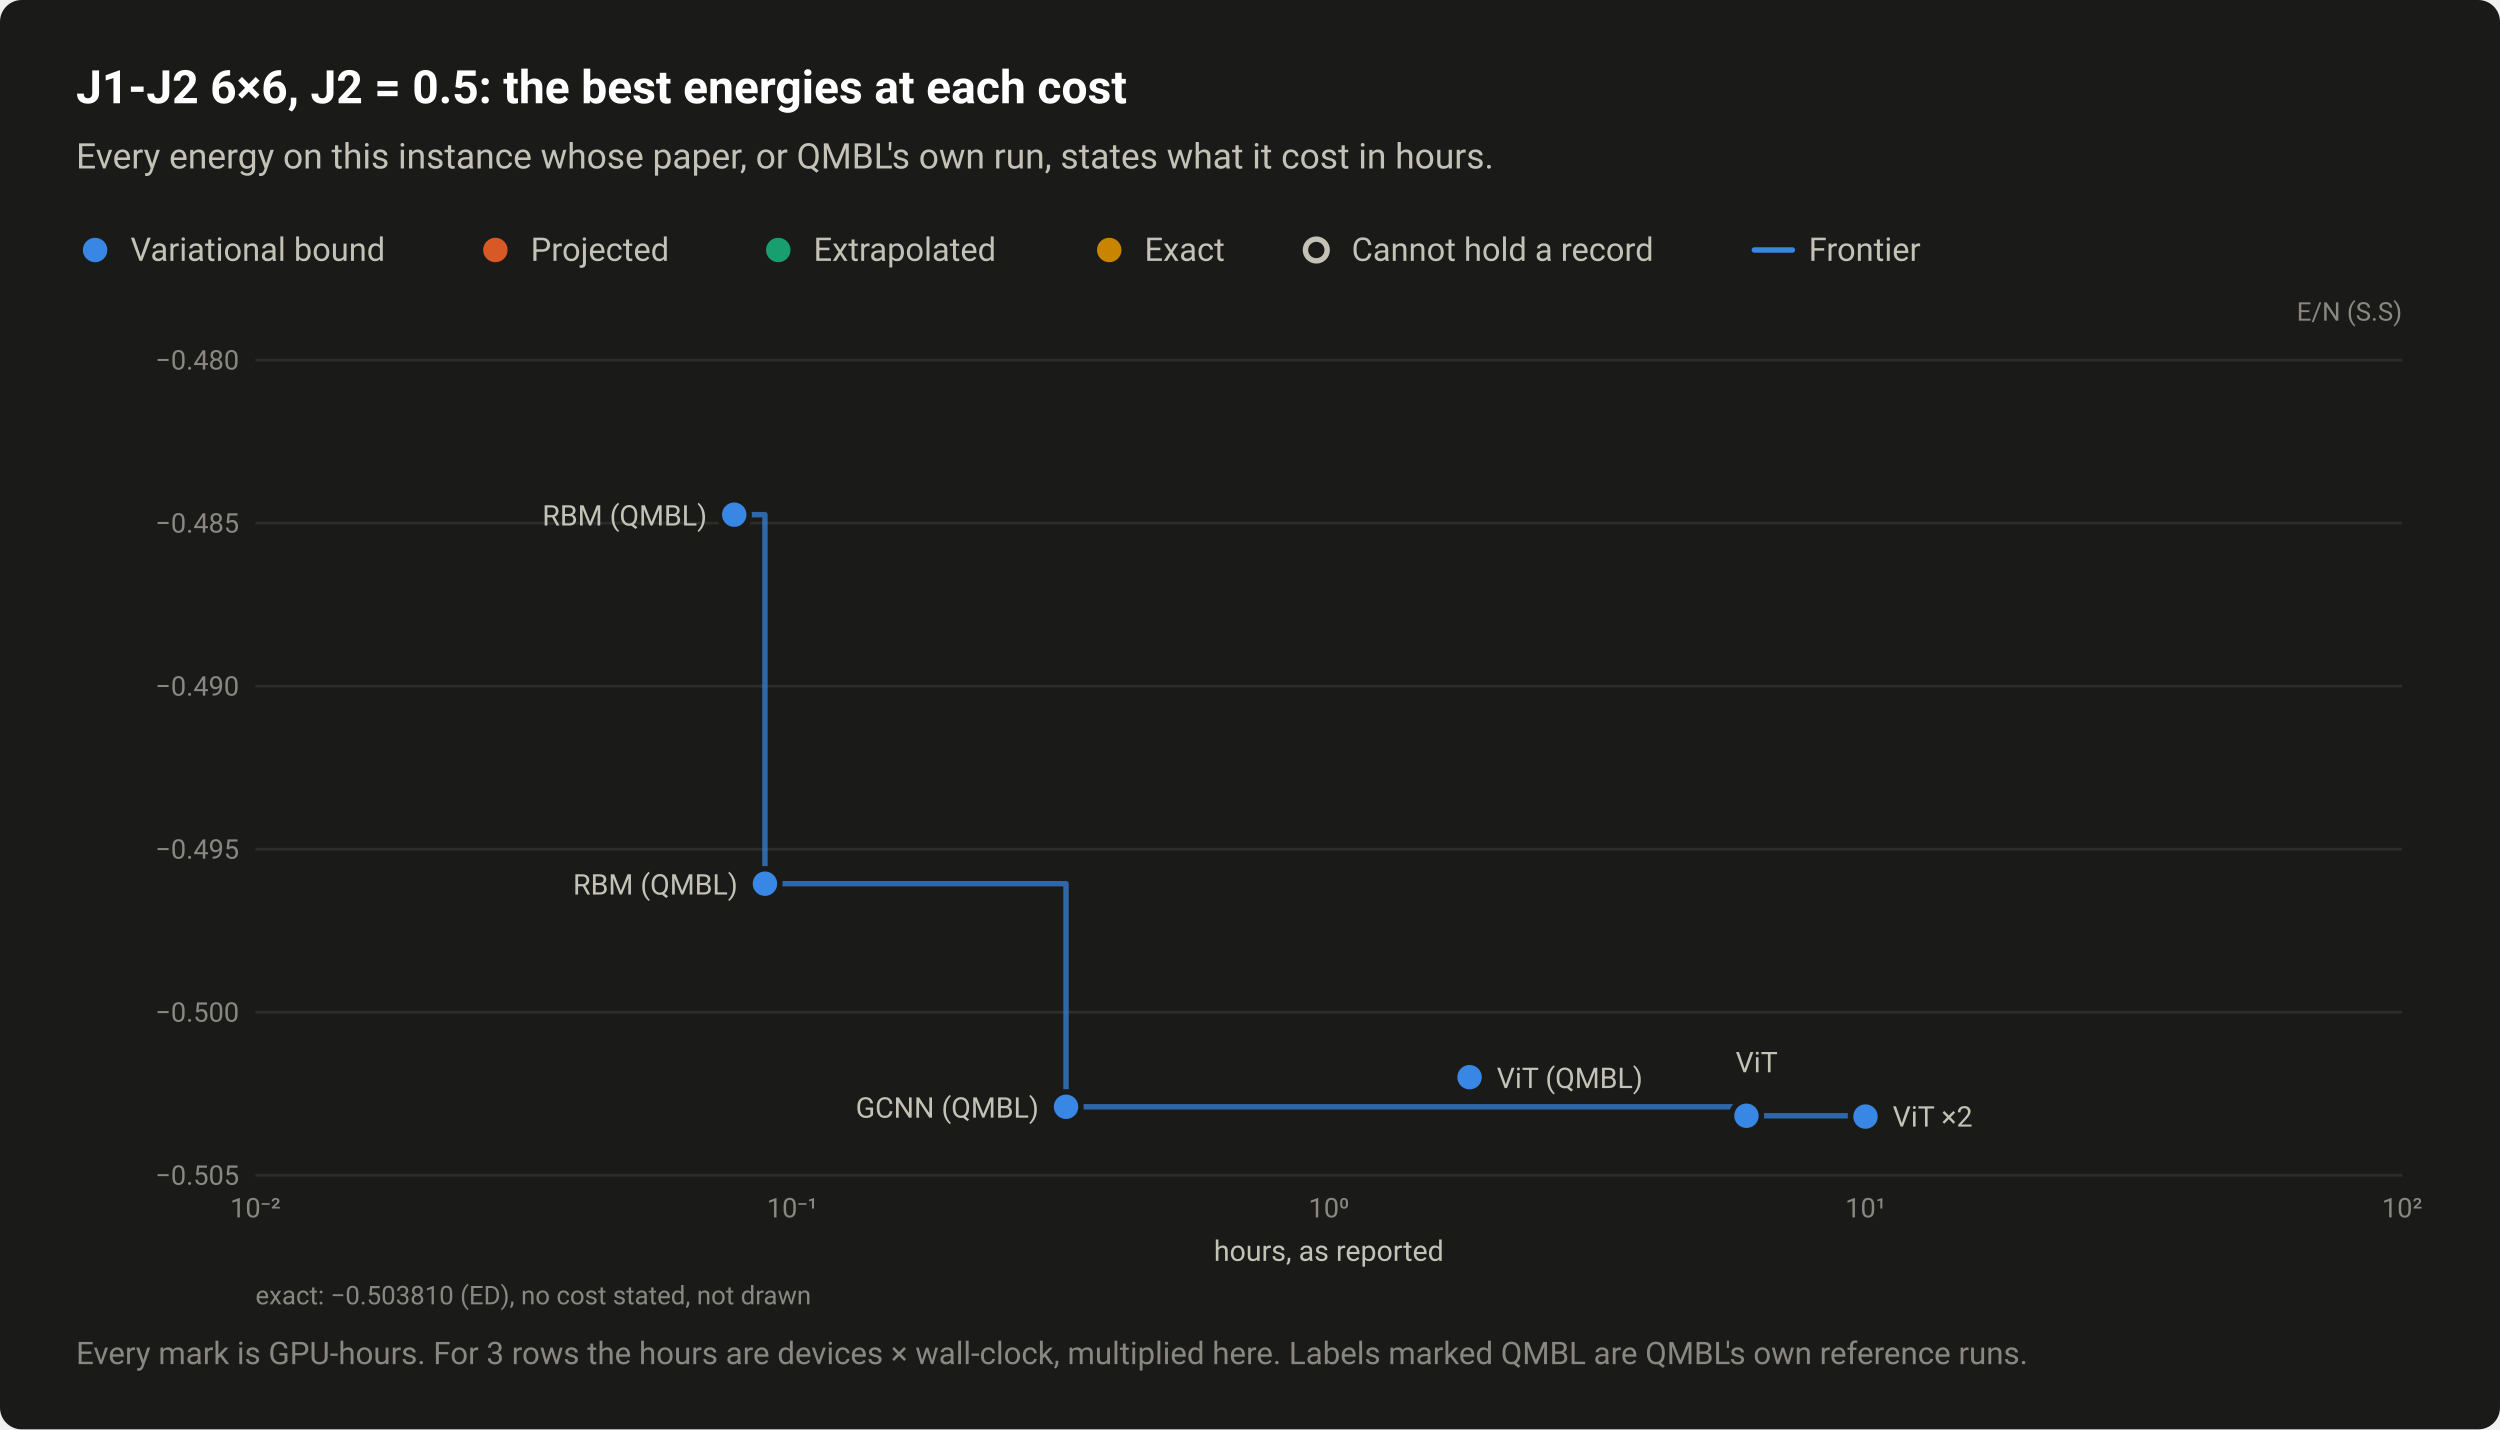
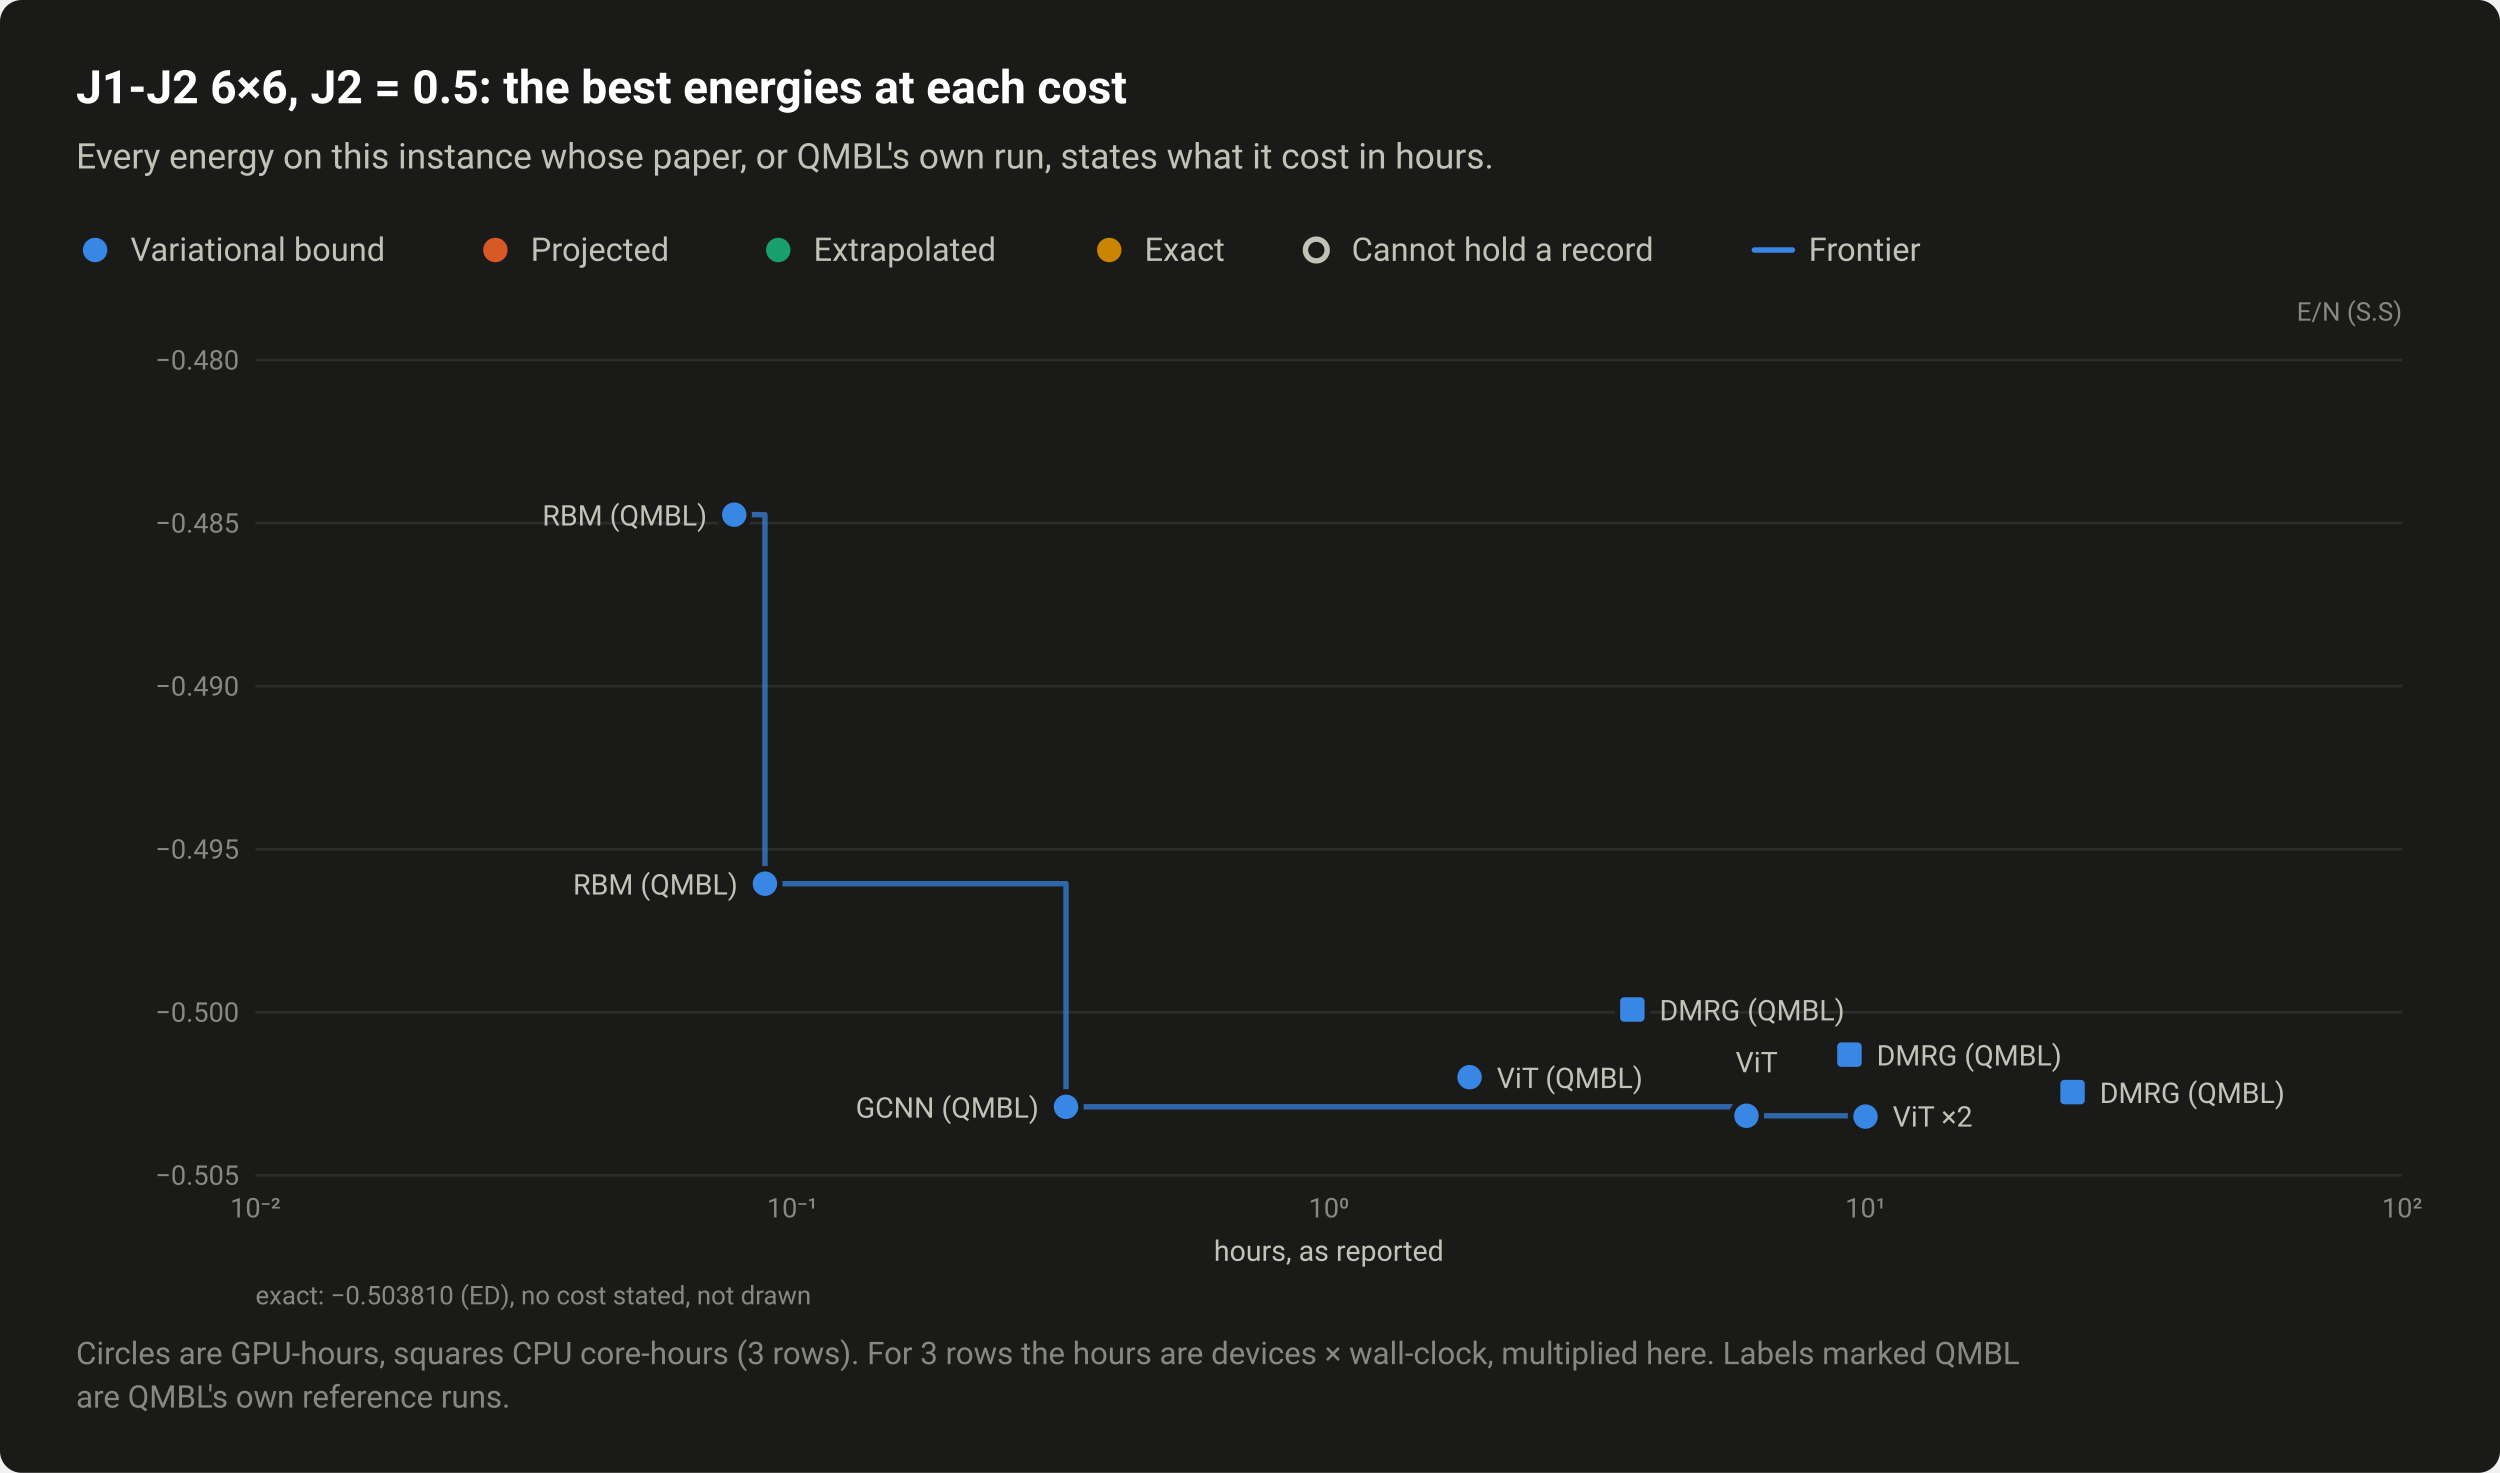
- <svg xmlns="http://www.w3.org/2000/svg" width="920" height="526" viewBox="0 0 920 526" role="img" aria-labelledby="title desc">
+ <svg xmlns="http://www.w3.org/2000/svg" width="920" height="542" viewBox="0 0 920 542" role="img" aria-labelledby="title desc">
  <style>text{font-family:system-ui,-apple-system,"Segoe UI",Roboto,"Helvetica Neue",Arial,sans-serif}</style>
-   <rect width="920" height="526" rx="8" fill="#1a1a19" />
+   <rect width="920" height="542" rx="8" fill="#1a1a19" />
  <text x="28" y="38" font-size="17" fill="#ffffff" font-weight="600">J1-J2 6×6, J2 = 0.5: the best energies at each cost</text>
  <text x="28" y="62" font-size="13" fill="#c3c2b7">Every energy on this instance whose paper, or QMBL's own run, states what it cost in hours.</text>
  <circle cx="35" cy="92" r="6.5" fill="#1a1a19" />
  <circle cx="35" cy="92" r="4.5" fill="#3987e5" />
  <text x="48" y="96" font-size="12" fill="#c3c2b7">Variational bound</text>
  <circle cx="182.3" cy="92" r="6.5" fill="#1a1a19" />
  <circle cx="182.3" cy="92" r="4.5" fill="#d95926" />
  <text x="195.3" y="96" font-size="12" fill="#c3c2b7">Projected</text>
  <circle cx="286.4" cy="92" r="6.5" fill="#1a1a19" />
  <circle cx="286.4" cy="92" r="4.5" fill="#199e70" />
  <text x="299.4" y="96" font-size="12" fill="#c3c2b7">Extrapolated</text>
  <circle cx="408.2" cy="92" r="6.5" fill="#1a1a19" />
  <circle cx="408.2" cy="92" r="4.5" fill="#c98500" />
  <text x="421.2" y="96" font-size="12" fill="#c3c2b7">Exact</text>
  <circle cx="484.4" cy="92" r="6.5" fill="#1a1a19" />
  <circle cx="484.4" cy="92" r="4" fill="#1a1a19" stroke="#c3c2b7" stroke-width="2" />
  <text x="497.4" y="96" font-size="12" fill="#c3c2b7">Cannot hold a record</text>
  <path d="M645.6 92H659.6" stroke="#3987e5" stroke-width="2" stroke-linecap="round" />
  <text x="665.6" y="96" font-size="12" fill="#c3c2b7">Frontier</text>
  <text x="884" y="118" font-size="9.5" fill="#898781" text-anchor="end">E/N (S.S)</text>
  <path d="M94 432.5H884" stroke="#2c2c2a" stroke-width="1" />
  <text x="88" y="436" font-size="10" fill="#898781" text-anchor="end" style="font-variant-numeric:tabular-nums">−0.505</text>
  <path d="M94 372.5H884" stroke="#2c2c2a" stroke-width="1" />
  <text x="88" y="376" font-size="10" fill="#898781" text-anchor="end" style="font-variant-numeric:tabular-nums">−0.500</text>
  <path d="M94 312.5H884" stroke="#2c2c2a" stroke-width="1" />
  <text x="88" y="316" font-size="10" fill="#898781" text-anchor="end" style="font-variant-numeric:tabular-nums">−0.495</text>
  <path d="M94 252.5H884" stroke="#2c2c2a" stroke-width="1" />
  <text x="88" y="256" font-size="10" fill="#898781" text-anchor="end" style="font-variant-numeric:tabular-nums">−0.490</text>
  <path d="M94 192.5H884" stroke="#2c2c2a" stroke-width="1" />
  <text x="88" y="196" font-size="10" fill="#898781" text-anchor="end" style="font-variant-numeric:tabular-nums">−0.485</text>
  <path d="M94 132.5H884" stroke="#2c2c2a" stroke-width="1" />
  <text x="88" y="136" font-size="10" fill="#898781" text-anchor="end" style="font-variant-numeric:tabular-nums">−0.480</text>
  <text x="94" y="448" font-size="10" fill="#898781" text-anchor="middle" style="font-variant-numeric:tabular-nums">10⁻²</text>
  <text x="291.5" y="448" font-size="10" fill="#898781" text-anchor="middle" style="font-variant-numeric:tabular-nums">10⁻¹</text>
  <text x="489" y="448" font-size="10" fill="#898781" text-anchor="middle" style="font-variant-numeric:tabular-nums">10⁰</text>
  <text x="686.5" y="448" font-size="10" fill="#898781" text-anchor="middle" style="font-variant-numeric:tabular-nums">10¹</text>
  <text x="884" y="448" font-size="10" fill="#898781" text-anchor="middle" style="font-variant-numeric:tabular-nums">10²</text>
  <path d="M270.2 189.4H281.5V325.2H392.3V407.3H642.7V410.6H686.5V410.9" fill="none" stroke="#3987e5" stroke-width="2" stroke-linejoin="round" stroke-linecap="round" opacity="0.7" />
  <a class="pt" href="/instances/#r-J1J2_square_36_P_0_5-032ac67d">
    <circle cx="686.5" cy="410.2" r="6.5" fill="#1a1a19" />
    <circle cx="686.5" cy="410.2" r="4.5" fill="#3987e5" />
  </a>
  <a class="pt" href="/instances/#r-J1J2_square_36_P_0_5-5988ccac">
    <circle cx="686.5" cy="410.9" r="6.5" fill="#1a1a19" />
    <circle cx="686.5" cy="410.9" r="4.5" fill="#3987e5" />
  </a>
  <a class="pt" href="/instances/#r-J1J2_square_36_P_0_5-8caa8a73">
    <circle cx="642.7" cy="410.6" r="6.5" fill="#1a1a19" />
    <circle cx="642.7" cy="410.6" r="4.5" fill="#3987e5" />
  </a>
+   <a class="pt" href="/instances/#r-J1J2_square_36_P_0_5-c485ba96">
+     <rect x="594.2" y="365" width="13" height="13" rx="2" fill="#1a1a19" />
+     <rect x="596.2" y="367" width="9" height="9" rx="1.5" fill="#3987e5" />
+   </a>
+   <a class="pt" href="/instances/#r-J1J2_square_36_P_0_5-61d120a4">
+     <rect x="674.1" y="381.6" width="13" height="13" rx="2" fill="#1a1a19" />
+     <rect x="676.1" y="383.6" width="9" height="9" rx="1.5" fill="#3987e5" />
+   </a>
+   <a class="pt" href="/instances/#r-J1J2_square_36_P_0_5-03baa2e1">
+     <rect x="756.2" y="395.4" width="13" height="13" rx="2" fill="#1a1a19" />
+     <rect x="758.2" y="397.4" width="9" height="9" rx="1.5" fill="#3987e5" />
+   </a>
  <a class="pt" href="/instances/#r-J1J2_square_36_P_0_5-ee3fe380">
    <circle cx="392.3" cy="407.3" r="6.5" fill="#1a1a19" />
    <circle cx="392.3" cy="407.3" r="4.5" fill="#3987e5" />
  </a>
  <a class="pt" href="/instances/#r-J1J2_square_36_P_0_5-b8a5eeaa">
    <circle cx="270.2" cy="189.4" r="6.5" fill="#1a1a19" />
    <circle cx="270.2" cy="189.4" r="4.5" fill="#3987e5" />
  </a>
  <a class="pt" href="/instances/#r-J1J2_square_36_P_0_5-3adffae8">
    <circle cx="281.5" cy="325.2" r="6.5" fill="#1a1a19" />
    <circle cx="281.5" cy="325.2" r="4.5" fill="#3987e5" />
  </a>
  <a class="pt" href="/instances/#r-J1J2_square_36_P_0_5-14eaf5c0">
    <circle cx="540.8" cy="396.4" r="6.5" fill="#1a1a19" />
    <circle cx="540.8" cy="396.4" r="4.5" fill="#3987e5" />
  </a>
  <a class="pt" href="/instances/#r-J1J2_square_36_P_0_5-b8a5eeaa">
    <text x="260.2" y="193.4" font-size="10.5" fill="#c3c2b7" text-anchor="end">RBM (QMBL)</text>
  </a>
  <a class="pt" href="/instances/#r-J1J2_square_36_P_0_5-3adffae8">
    <text x="271.5" y="329.2" font-size="10.5" fill="#c3c2b7" text-anchor="end">RBM (QMBL)</text>
  </a>
+   <a class="pt" href="/instances/#r-J1J2_square_36_P_0_5-c485ba96">
+     <text x="610.7" y="375.5" font-size="10.5" fill="#c3c2b7" text-anchor="start">DMRG (QMBL)</text>
+   </a>
+   <a class="pt" href="/instances/#r-J1J2_square_36_P_0_5-61d120a4">
+     <text x="690.6" y="392.1" font-size="10.5" fill="#c3c2b7" text-anchor="start">DMRG (QMBL)</text>
+   </a>
  <a class="pt" href="/instances/#r-J1J2_square_36_P_0_5-8caa8a73">
    <text x="638.7" y="394.6" font-size="10.5" fill="#c3c2b7" text-anchor="start">ViT</text>
  </a>
  <a class="pt" href="/instances/#r-J1J2_square_36_P_0_5-14eaf5c0">
    <text x="550.8" y="400.4" font-size="10.5" fill="#c3c2b7" text-anchor="start">ViT (QMBL)</text>
+   </a>
+   <a class="pt" href="/instances/#r-J1J2_square_36_P_0_5-03baa2e1">
+     <text x="772.7" y="405.9" font-size="10.5" fill="#c3c2b7" text-anchor="start">DMRG (QMBL)</text>
  </a>
  <a class="pt" href="/instances/#r-J1J2_square_36_P_0_5-ee3fe380">
    <text x="382.3" y="411.3" font-size="10.5" fill="#c3c2b7" text-anchor="end">GCNN (QMBL)</text>
  </a>
  <a class="pt" href="/instances/#r-J1J2_square_36_P_0_5-5988ccac" data-rows="r-J1J2_square_36_P_0_5-5988ccac r-J1J2_square_36_P_0_5-032ac67d">
    <text x="696.5" y="414.6" font-size="10.5" fill="#c3c2b7" text-anchor="start">ViT ×2</text>
  </a>
  <text x="489" y="464" font-size="10.5" fill="#c3c2b7" text-anchor="middle">hours, as reported</text>
  <text x="94" y="480" font-size="9.5" fill="#898781">exact: −0.503810 (ED), no cost stated, not drawn</text>
-   <text x="28" y="502" font-size="11.5" fill="#898781">Every mark is GPU-hours. For 3 rows the hours are devices × wall-clock, multiplied here. Labels marked QMBL are QMBL's own reference runs.</text>
+   <text x="28" y="502" font-size="11.5" fill="#898781">Circles are GPU-hours, squares CPU core-hours (3 rows). For 3 rows the hours are devices × wall-clock, multiplied here. Labels marked QMBL</text>
+   <text x="28" y="518" font-size="11.5" fill="#898781">are QMBL's own reference runs.</text>
</svg>
